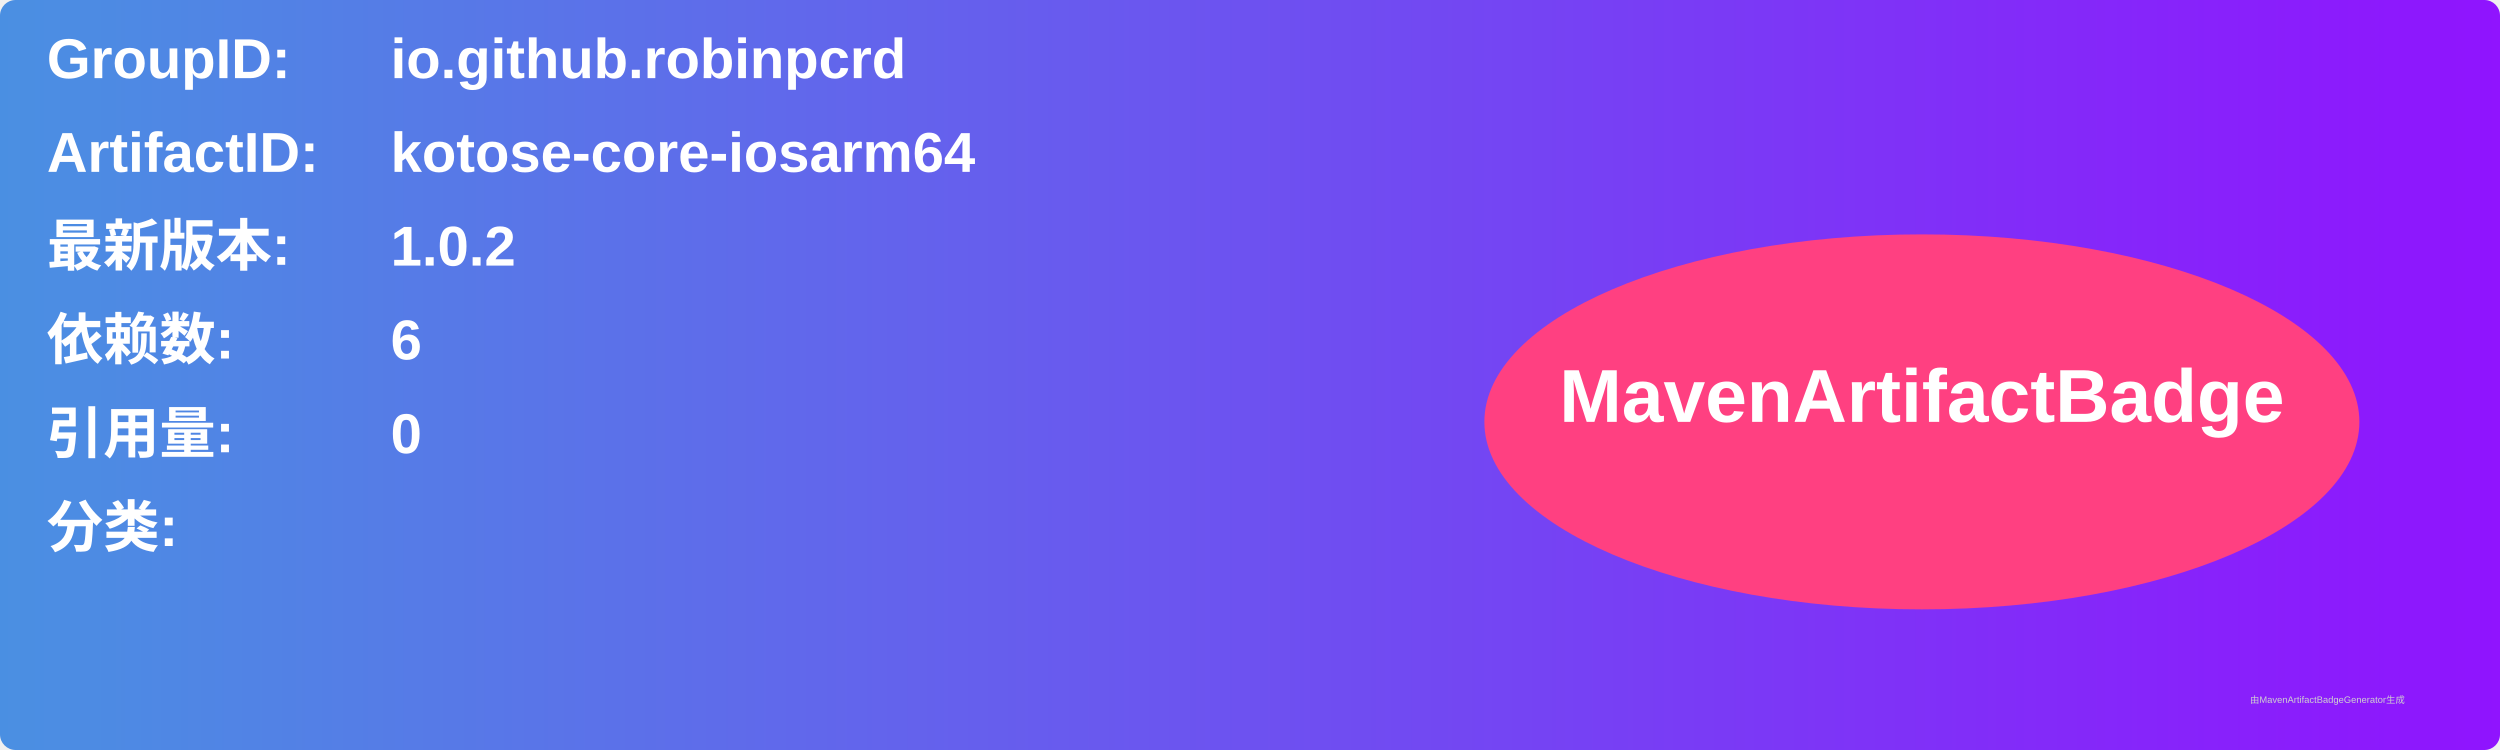
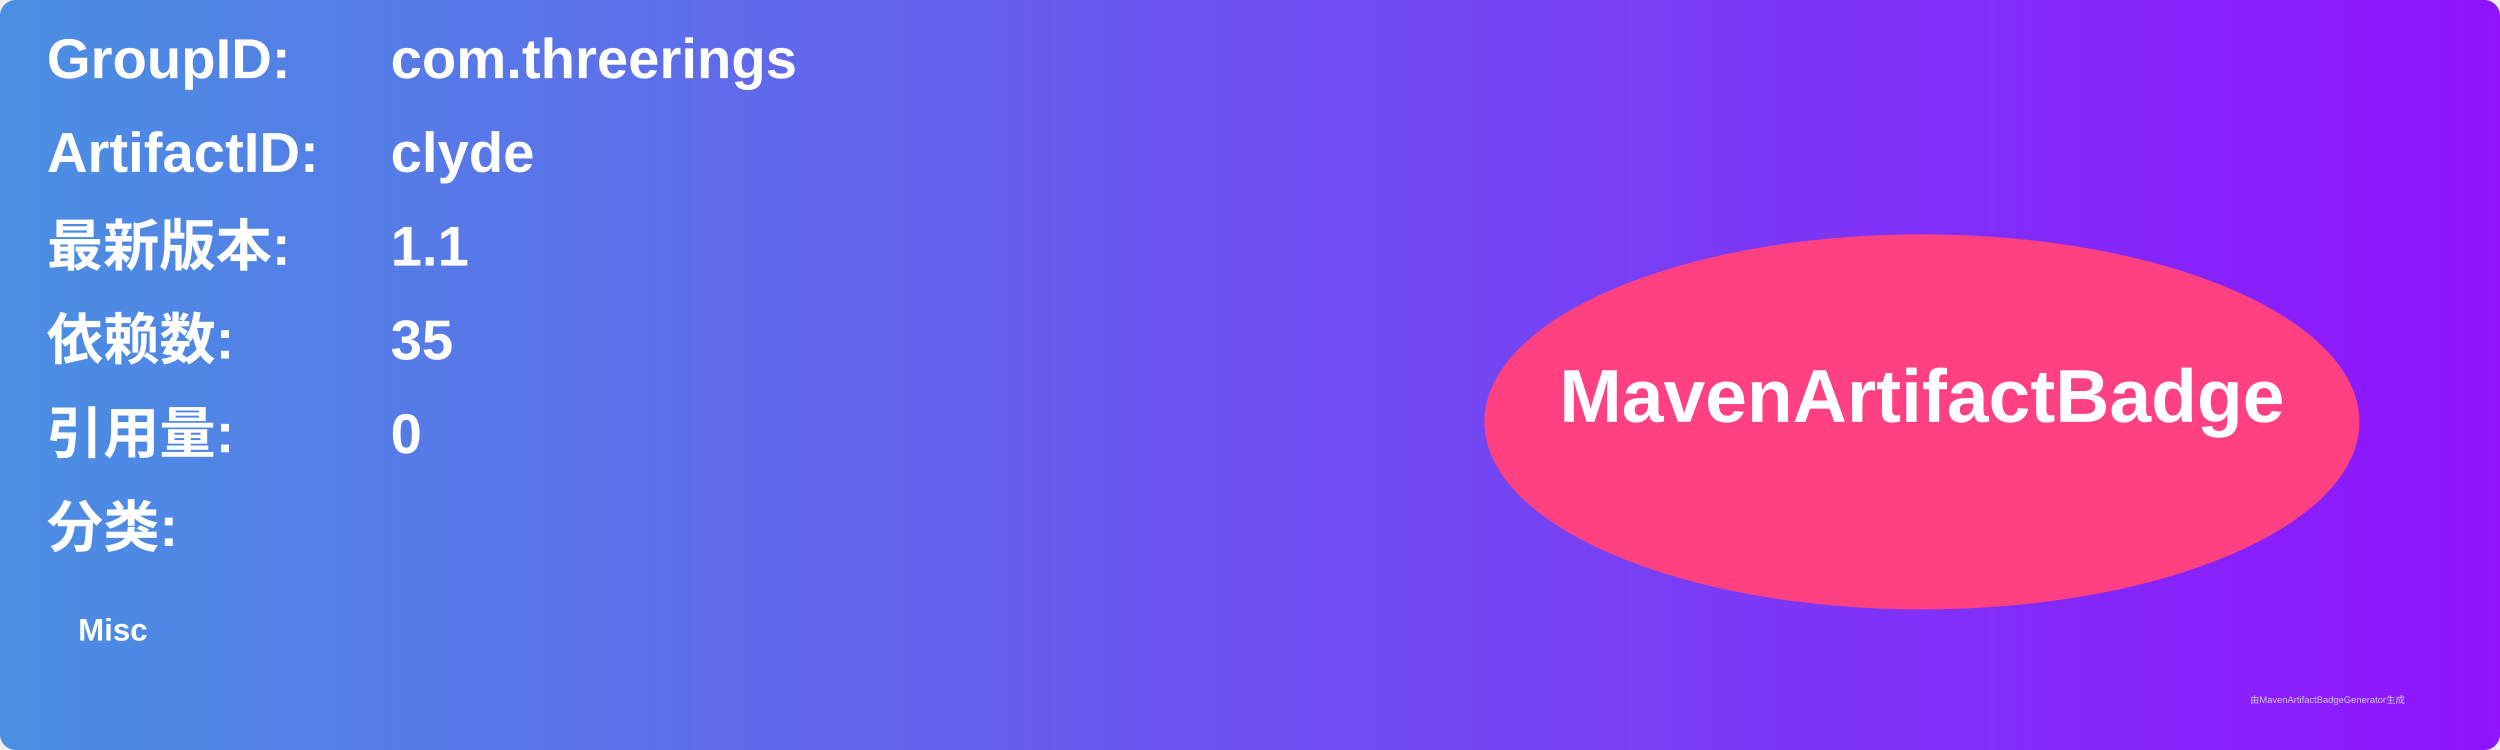
<svg xmlns="http://www.w3.org/2000/svg" width="800" height="240" viewBox="0 0 800 240">
  <linearGradient id="grad" x1="0%" y1="0%" x2="100%" y2="0%">
    <stop offset="0%" stop-color="#4a90e2" />
    <stop offset="100%" stop-color="#9013fe" />
  </linearGradient>
  <rect width="100%" height="100%" rx="5" ry="5" fill="url(#grad)" />
  <g transform="translate(15, 15)">
    <text x="0" y="10" font-family="Arial" font-size="18" fill="white" font-weight="bold" width="260">GroupID:</text>
-     <text x="110" y="10" font-family="Arial" font-size="18" fill="white" font-weight="bold" width="460">io.github.robinpcrd</text>
+     <text x="110" y="10" font-family="Arial" font-size="18" fill="white" font-weight="bold" width="460">com.threerings</text>
    <text x="0" y="40" font-family="Arial" font-size="18" fill="white" font-weight="bold" width="260">ArtifactID:</text>
-     <text x="110" y="40" font-family="Arial" font-size="18" fill="white" font-weight="bold" width="460">kotose-core-iosarm64</text>
+     <text x="110" y="40" font-family="Arial" font-size="18" fill="white" font-weight="bold" width="460">clyde</text>
    <text x="0" y="70" font-family="Arial" font-size="18" fill="white" font-weight="bold">最新版本:</text>
    <text x="110" y="70" font-family="Arial" font-size="18" fill="white" font-weight="bold">
-       <tspan font-weight="bold">1.0.2</tspan>
+       <tspan font-weight="bold">1.1</tspan>
    </text>
    <text x="0" y="100" font-family="Arial" font-size="18" fill="white" font-weight="bold">依赖数: </text>
    <text x="110" y="100" font-family="Arial" font-size="18" fill="white">
-       <tspan font-weight="bold">6</tspan>
+       <tspan font-weight="bold">35</tspan>
    </text>
    <text x="0" y="130" font-family="Arial" font-size="18" fill="white" font-weight="bold">引用量: </text>
    <text x="110" y="130" font-family="Arial" font-size="18" fill="white">
      <tspan font-weight="bold">0</tspan>
    </text>
    <text x="0" y="160" font-family="Arial" font-size="18" fill="white" font-weight="bold">分类:</text>
    <text x="10" y="190" font-family="Arial" font-size="10" fill="white">
-       <tspan font-weight="bold" />
+       <tspan font-weight="bold">Misc</tspan>
    </text>
    <ellipse cx="600" cy="120" rx="140" ry="60" fill="#ff4081" />
    <text x="600" y="120" text-anchor="middle" font-family="Arial" font-size="24" fill="white" font-weight="bold">MavenArtifactBadge</text>
  </g>
  <text x="720" y="225" font-family="Arial" font-size="3" fill="#d0d0d0">由MavenArtifactBadgeGenerator生成</text>
</svg>
